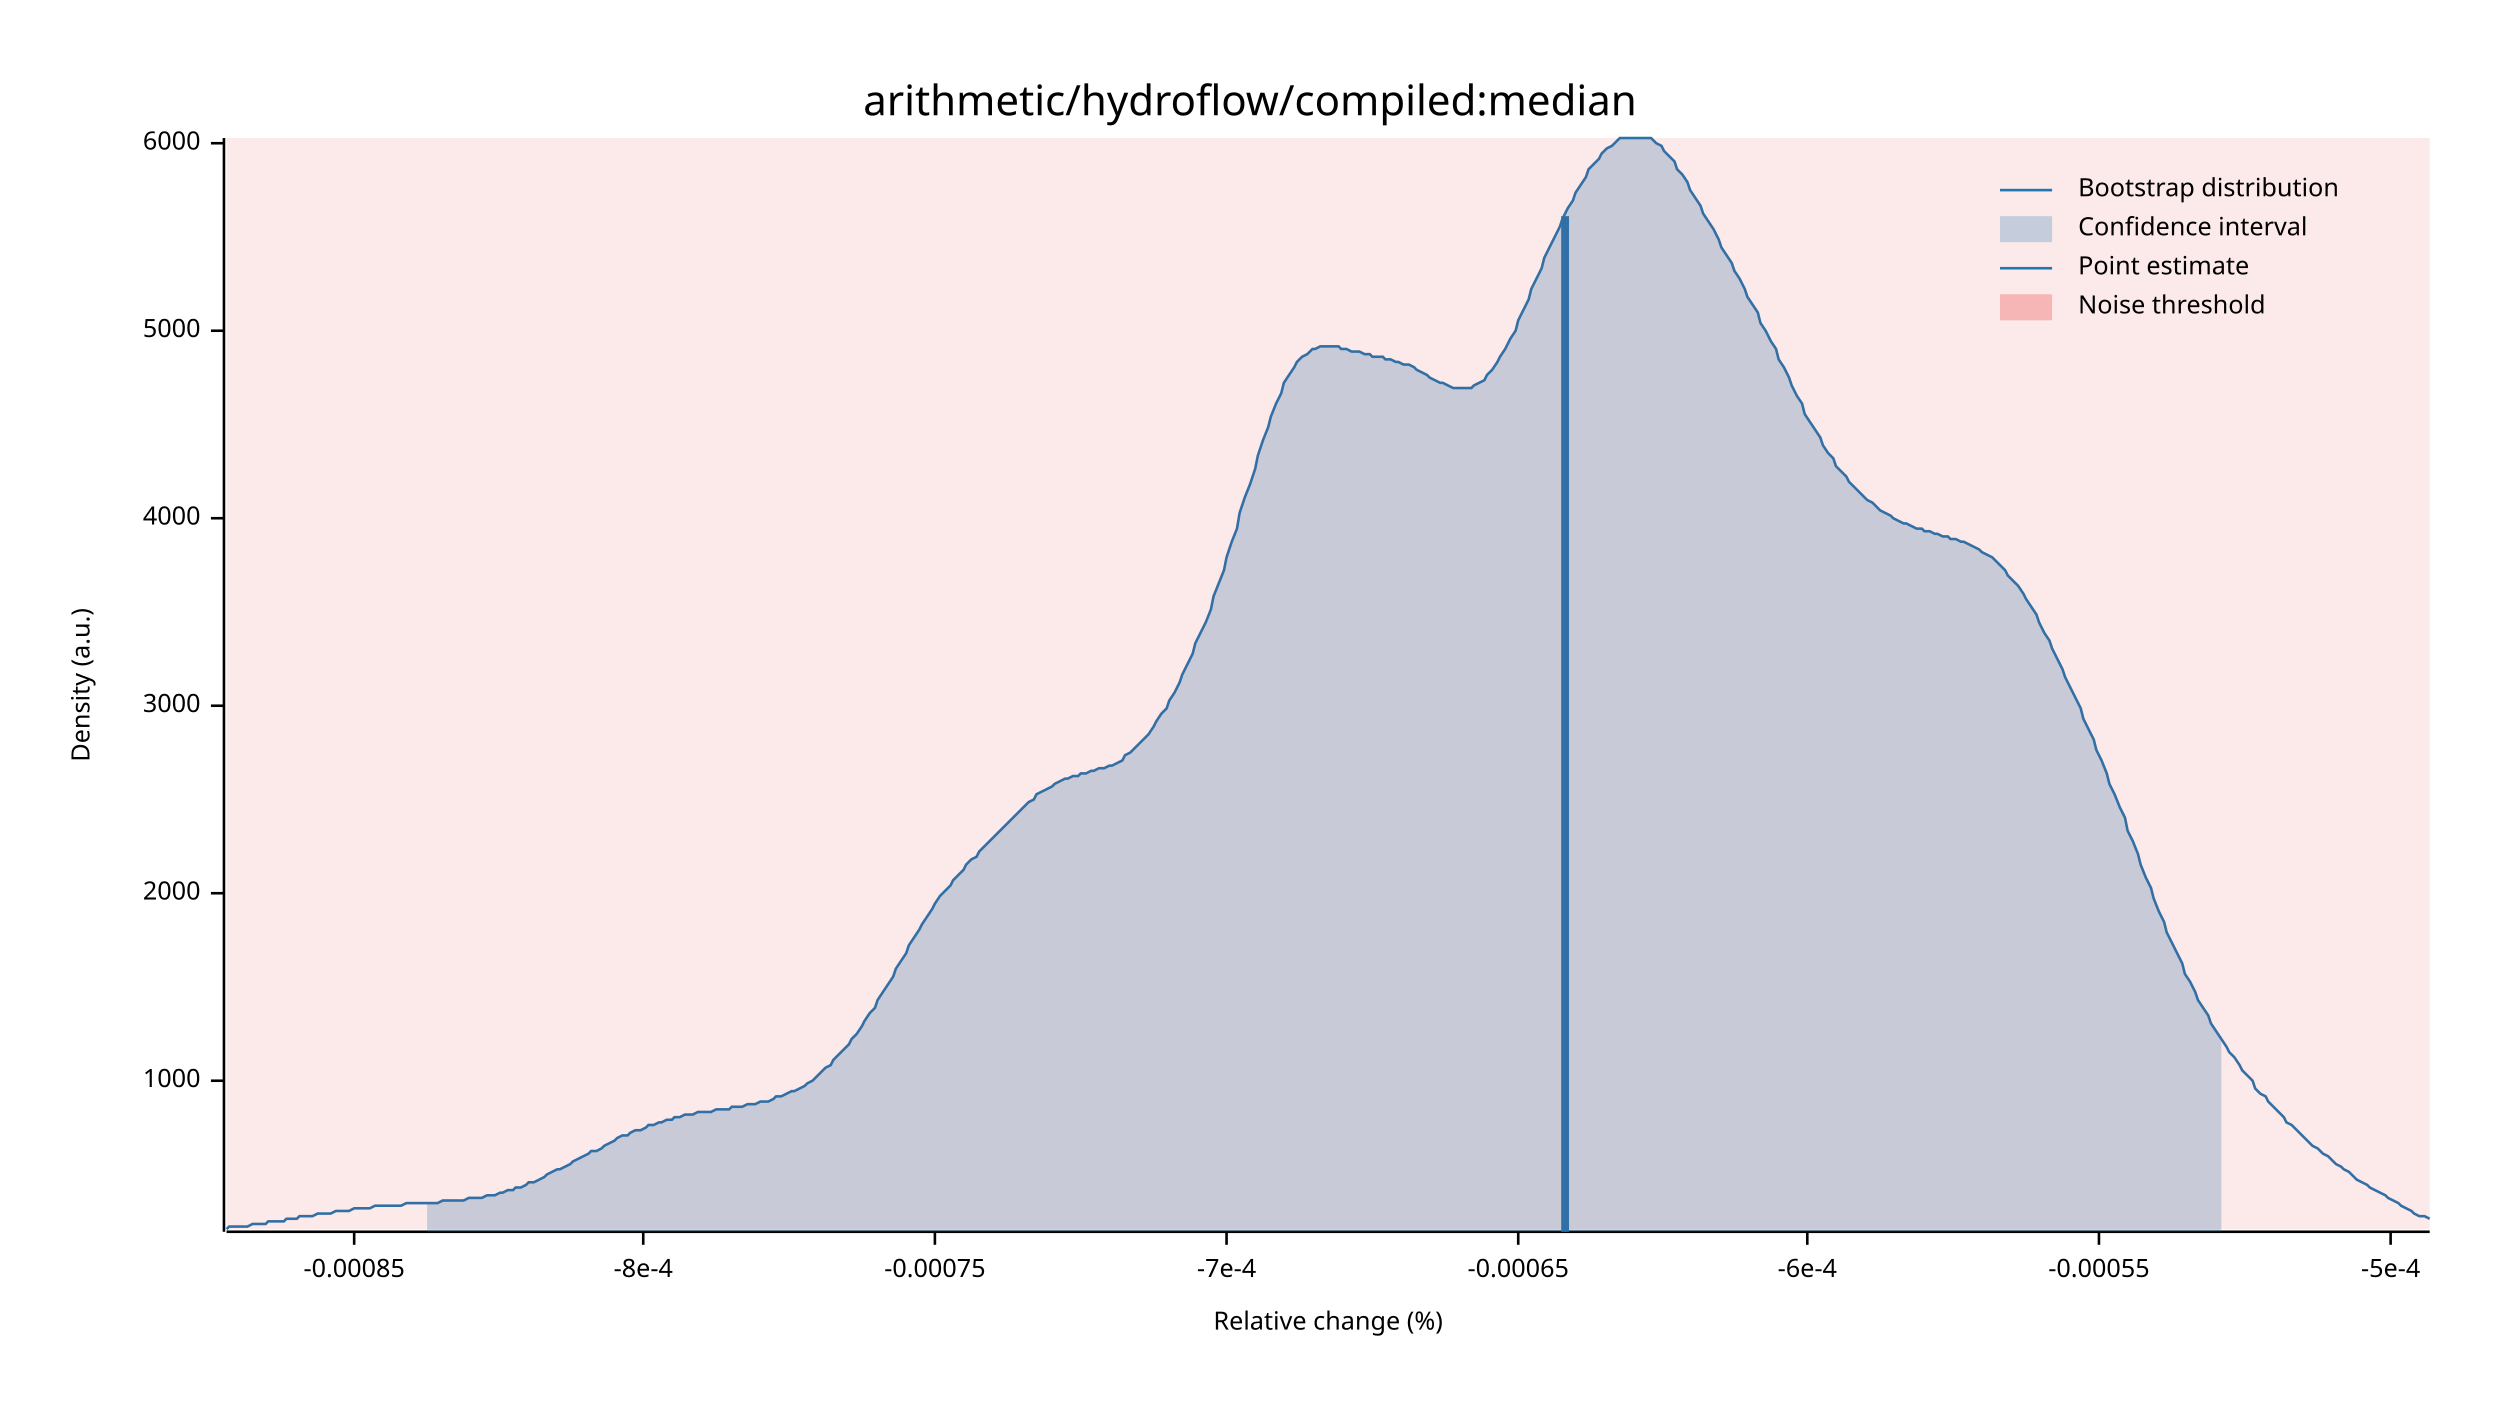
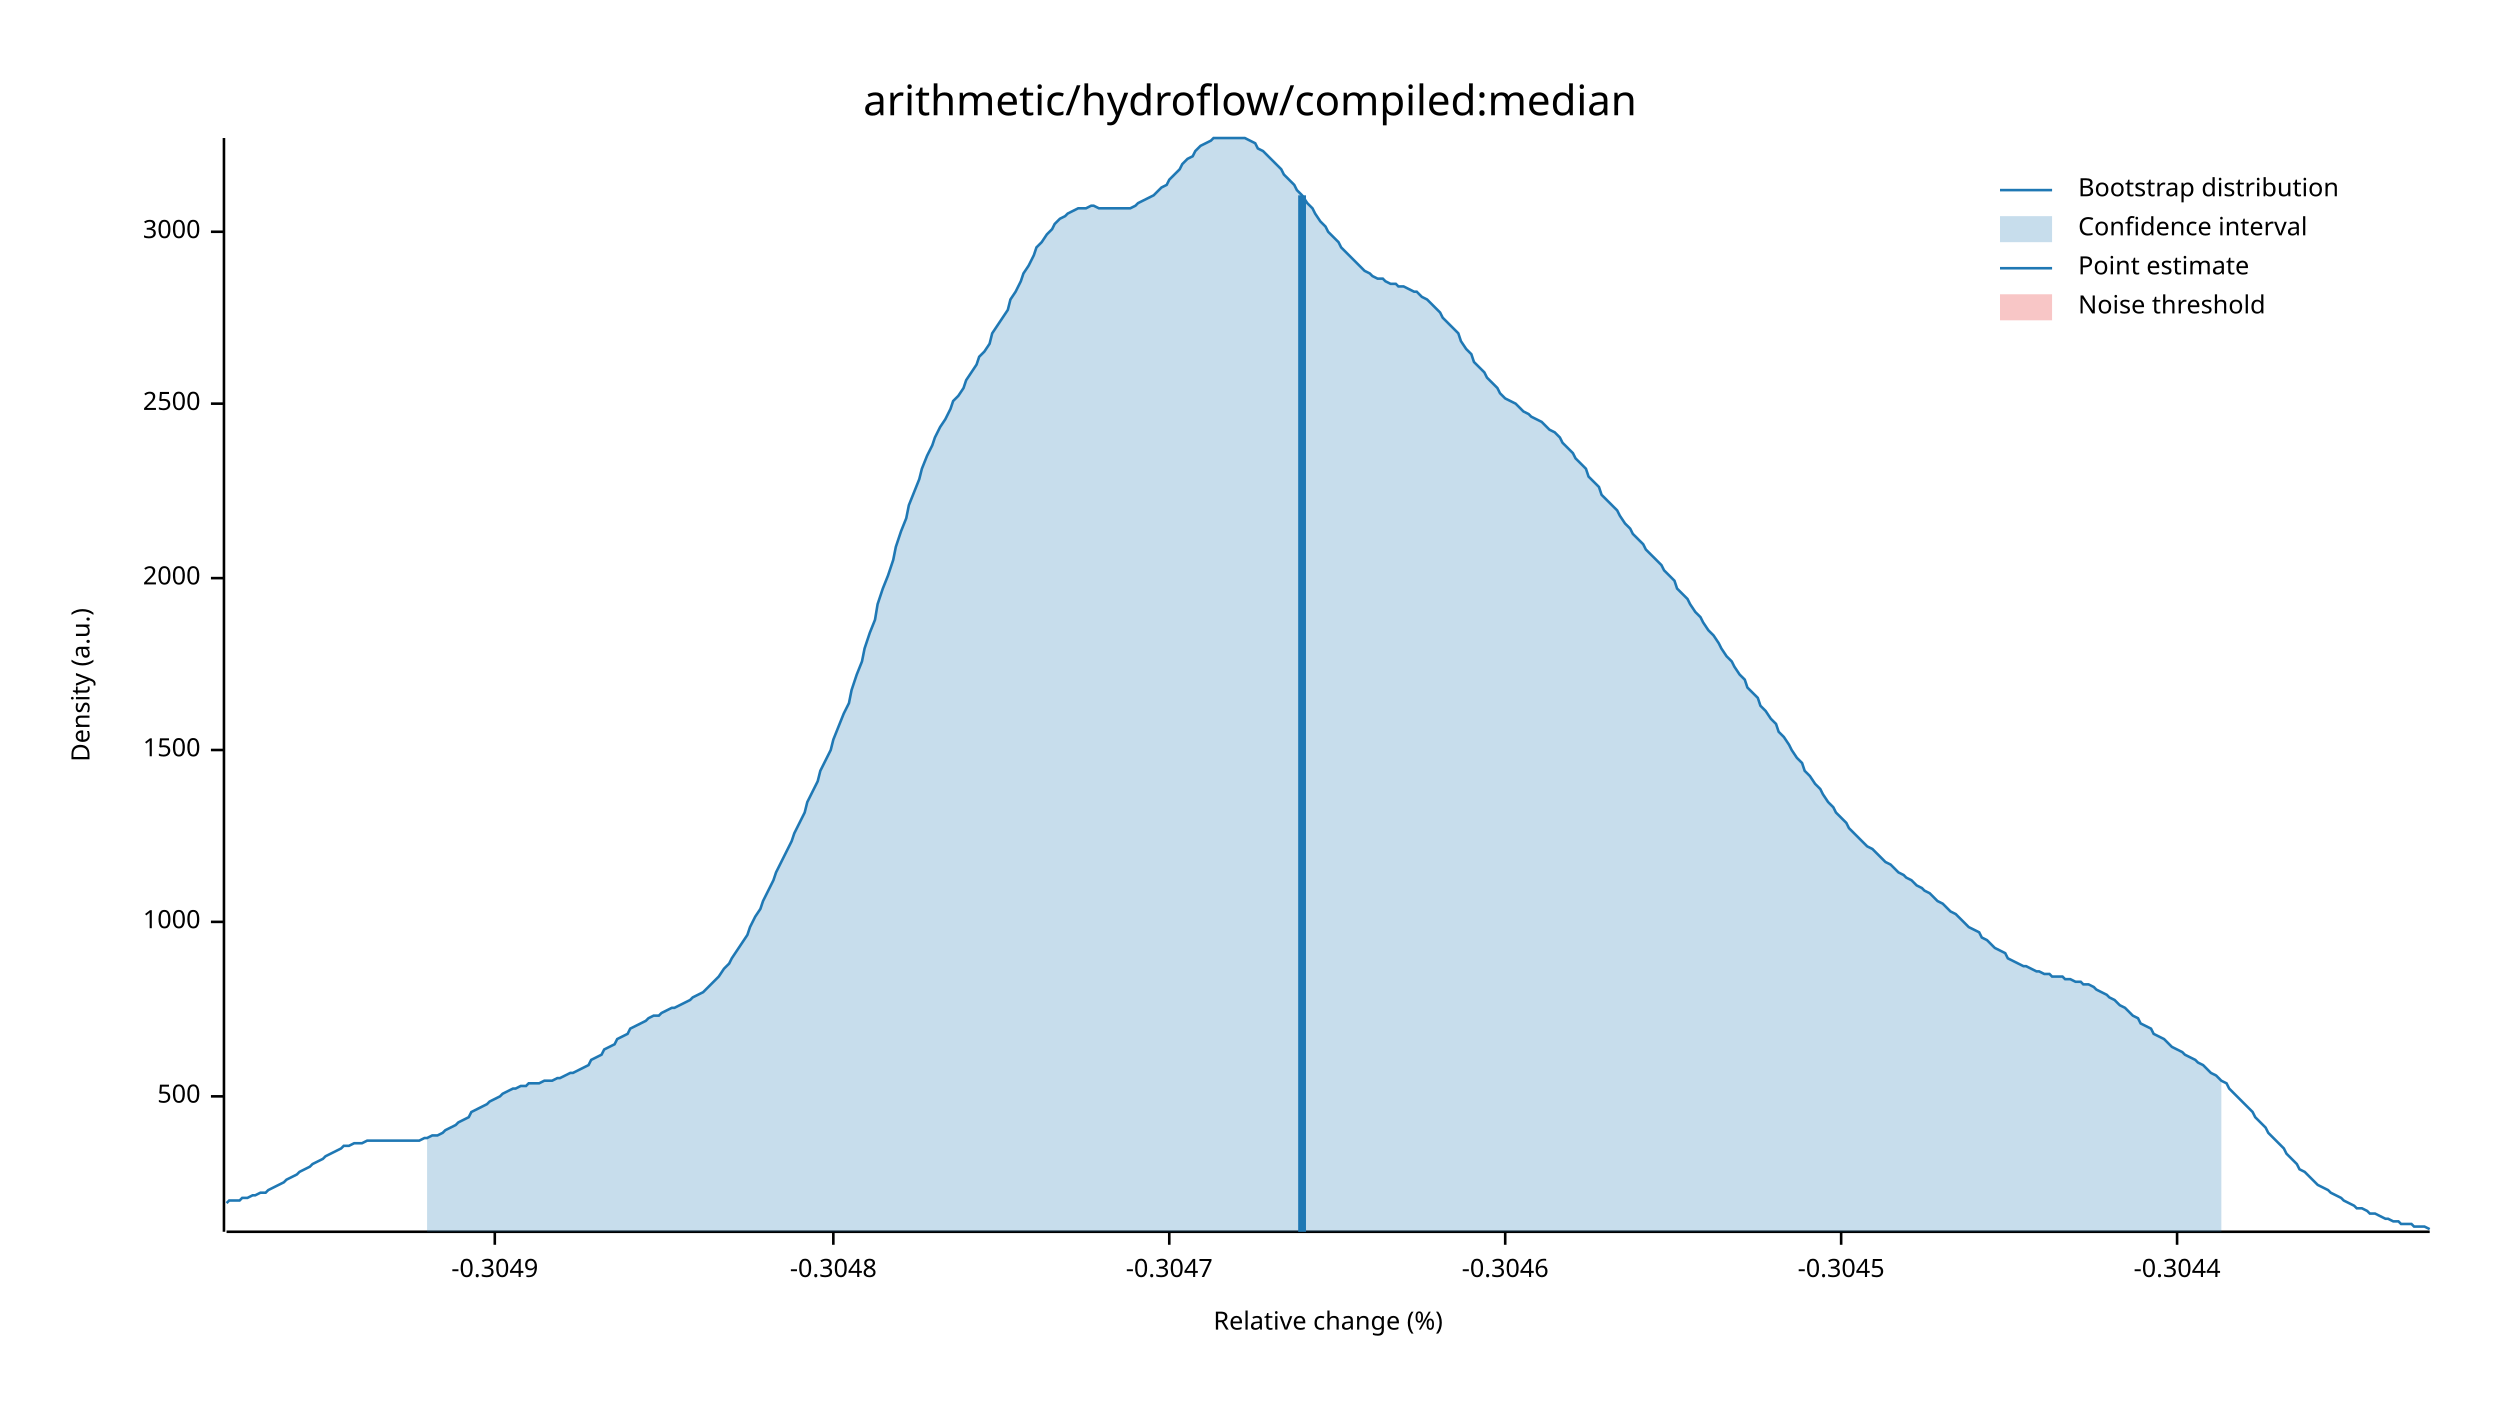
<svg xmlns="http://www.w3.org/2000/svg" width="960" height="540" viewBox="0 0 960 540">
  <text x="480" y="32" dy="0.76em" text-anchor="middle" font-family="sans-serif" font-size="16.129" opacity="1" fill="#000000">
arithmetic/hydroflow/compiled:median
</text>
  <text x="27" y="263" dy="0.76em" text-anchor="middle" font-family="sans-serif" font-size="9.677" opacity="1" fill="#000000" transform="rotate(270, 27, 263)">
Density (a.u.)
</text>
  <text x="510" y="513" dy="-0.5ex" text-anchor="middle" font-family="sans-serif" font-size="9.677" opacity="1" fill="#000000">
Relative change (%)
</text>
  <polyline fill="none" opacity="1" stroke="#000000" stroke-width="1" points="86,53 86,473 " />
-   <text x="77" y="415" dy="0.5ex" text-anchor="end" font-family="sans-serif" font-size="9.677" opacity="1" fill="#000000">
+   <text x="77" y="421" dy="0.5ex" text-anchor="end" font-family="sans-serif" font-size="9.677" opacity="1" fill="#000000">
+ 500
+ </text>
+   <polyline fill="none" opacity="1" stroke="#000000" stroke-width="1" points="81,421 86,421 " />
+   <text x="77" y="354" dy="0.5ex" text-anchor="end" font-family="sans-serif" font-size="9.677" opacity="1" fill="#000000">
1000
</text>
-   <polyline fill="none" opacity="1" stroke="#000000" stroke-width="1" points="81,415 86,415 " />
-   <text x="77" y="343" dy="0.5ex" text-anchor="end" font-family="sans-serif" font-size="9.677" opacity="1" fill="#000000">
+   <polyline fill="none" opacity="1" stroke="#000000" stroke-width="1" points="81,354 86,354 " />
+   <text x="77" y="288" dy="0.5ex" text-anchor="end" font-family="sans-serif" font-size="9.677" opacity="1" fill="#000000">
+ 1500
+ </text>
+   <polyline fill="none" opacity="1" stroke="#000000" stroke-width="1" points="81,288 86,288 " />
+   <text x="77" y="222" dy="0.5ex" text-anchor="end" font-family="sans-serif" font-size="9.677" opacity="1" fill="#000000">
2000
</text>
-   <polyline fill="none" opacity="1" stroke="#000000" stroke-width="1" points="81,343 86,343 " />
-   <text x="77" y="271" dy="0.5ex" text-anchor="end" font-family="sans-serif" font-size="9.677" opacity="1" fill="#000000">
+   <polyline fill="none" opacity="1" stroke="#000000" stroke-width="1" points="81,222 86,222 " />
+   <text x="77" y="155" dy="0.5ex" text-anchor="end" font-family="sans-serif" font-size="9.677" opacity="1" fill="#000000">
+ 2500
+ </text>
+   <polyline fill="none" opacity="1" stroke="#000000" stroke-width="1" points="81,155 86,155 " />
+   <text x="77" y="89" dy="0.5ex" text-anchor="end" font-family="sans-serif" font-size="9.677" opacity="1" fill="#000000">
3000
</text>
-   <polyline fill="none" opacity="1" stroke="#000000" stroke-width="1" points="81,271 86,271 " />
-   <text x="77" y="199" dy="0.5ex" text-anchor="end" font-family="sans-serif" font-size="9.677" opacity="1" fill="#000000">
- 4000
+   <polyline fill="none" opacity="1" stroke="#000000" stroke-width="1" points="81,89 86,89 " />
+   <polyline fill="none" opacity="1" stroke="#000000" stroke-width="1" points="87,473 933,473 " />
+   <text x="190" y="483" dy="0.76em" text-anchor="middle" font-family="sans-serif" font-size="9.677" opacity="1" fill="#000000">
+ -0.3049
</text>
-   <polyline fill="none" opacity="1" stroke="#000000" stroke-width="1" points="81,199 86,199 " />
-   <text x="77" y="127" dy="0.5ex" text-anchor="end" font-family="sans-serif" font-size="9.677" opacity="1" fill="#000000">
- 5000
+   <polyline fill="none" opacity="1" stroke="#000000" stroke-width="1" points="190,473 190,478 " />
+   <text x="320" y="483" dy="0.76em" text-anchor="middle" font-family="sans-serif" font-size="9.677" opacity="1" fill="#000000">
+ -0.3048
</text>
-   <polyline fill="none" opacity="1" stroke="#000000" stroke-width="1" points="81,127 86,127 " />
-   <text x="77" y="55" dy="0.5ex" text-anchor="end" font-family="sans-serif" font-size="9.677" opacity="1" fill="#000000">
- 6000
+   <polyline fill="none" opacity="1" stroke="#000000" stroke-width="1" points="320,473 320,478 " />
+   <text x="449" y="483" dy="0.76em" text-anchor="middle" font-family="sans-serif" font-size="9.677" opacity="1" fill="#000000">
+ -0.3047
</text>
-   <polyline fill="none" opacity="1" stroke="#000000" stroke-width="1" points="81,55 86,55 " />
-   <polyline fill="none" opacity="1" stroke="#000000" stroke-width="1" points="87,473 933,473 " />
-   <text x="136" y="483" dy="0.76em" text-anchor="middle" font-family="sans-serif" font-size="9.677" opacity="1" fill="#000000">
- -0.00085
+   <polyline fill="none" opacity="1" stroke="#000000" stroke-width="1" points="449,473 449,478 " />
+   <text x="578" y="483" dy="0.76em" text-anchor="middle" font-family="sans-serif" font-size="9.677" opacity="1" fill="#000000">
+ -0.3046
</text>
-   <polyline fill="none" opacity="1" stroke="#000000" stroke-width="1" points="136,473 136,478 " />
-   <text x="247" y="483" dy="0.76em" text-anchor="middle" font-family="sans-serif" font-size="9.677" opacity="1" fill="#000000">
- -8e-4
+   <polyline fill="none" opacity="1" stroke="#000000" stroke-width="1" points="578,473 578,478 " />
+   <text x="707" y="483" dy="0.76em" text-anchor="middle" font-family="sans-serif" font-size="9.677" opacity="1" fill="#000000">
+ -0.3045
</text>
-   <polyline fill="none" opacity="1" stroke="#000000" stroke-width="1" points="247,473 247,478 " />
-   <text x="359" y="483" dy="0.76em" text-anchor="middle" font-family="sans-serif" font-size="9.677" opacity="1" fill="#000000">
- -0.00075
+   <polyline fill="none" opacity="1" stroke="#000000" stroke-width="1" points="707,473 707,478 " />
+   <text x="836" y="483" dy="0.76em" text-anchor="middle" font-family="sans-serif" font-size="9.677" opacity="1" fill="#000000">
+ -0.3044
</text>
-   <polyline fill="none" opacity="1" stroke="#000000" stroke-width="1" points="359,473 359,478 " />
-   <text x="471" y="483" dy="0.76em" text-anchor="middle" font-family="sans-serif" font-size="9.677" opacity="1" fill="#000000">
- -7e-4
- </text>
-   <polyline fill="none" opacity="1" stroke="#000000" stroke-width="1" points="471,473 471,478 " />
-   <text x="583" y="483" dy="0.76em" text-anchor="middle" font-family="sans-serif" font-size="9.677" opacity="1" fill="#000000">
- -0.00065
- </text>
-   <polyline fill="none" opacity="1" stroke="#000000" stroke-width="1" points="583,473 583,478 " />
-   <text x="694" y="483" dy="0.76em" text-anchor="middle" font-family="sans-serif" font-size="9.677" opacity="1" fill="#000000">
- -6e-4
- </text>
-   <polyline fill="none" opacity="1" stroke="#000000" stroke-width="1" points="694,473 694,478 " />
-   <text x="806" y="483" dy="0.76em" text-anchor="middle" font-family="sans-serif" font-size="9.677" opacity="1" fill="#000000">
- -0.00055
- </text>
-   <polyline fill="none" opacity="1" stroke="#000000" stroke-width="1" points="806,473 806,478 " />
-   <text x="918" y="483" dy="0.76em" text-anchor="middle" font-family="sans-serif" font-size="9.677" opacity="1" fill="#000000">
- -5e-4
- </text>
-   <polyline fill="none" opacity="1" stroke="#000000" stroke-width="1" points="918,473 918,478 " />
-   <polyline fill="none" opacity="1" stroke="#1F78B4" stroke-width="1" points="87,472 88,471 90,471 92,471 93,471 95,471 97,470 98,470 100,470 102,470 103,469 105,469 107,469 109,469 110,468 112,468 114,468 115,467 117,467 119,467 120,467 122,466 124,466 125,466 127,466 129,465 131,465 132,465 134,465 136,464 137,464 139,464 141,464 142,464 144,463 146,463 148,463 149,463 151,463 153,463 154,463 156,462 158,462 159,462 161,462 163,462 164,462 166,462 168,462 170,461 171,461 173,461 175,461 176,461 178,461 180,460 181,460 183,460 185,460 187,459 188,459 190,459 192,458 193,458 195,457 197,457 198,456 200,456 202,455 203,454 205,454 207,453 209,452 210,451 212,450 214,449 215,449 217,448 219,447 220,446 222,445 224,444 226,443 227,442 229,442 231,441 232,440 234,439 236,438 237,437 239,436 241,436 242,435 244,434 246,434 248,433 249,432 251,432 253,431 254,431 256,430 258,430 259,429 261,429 263,428 265,428 266,428 268,427 270,427 271,427 273,427 275,426 276,426 278,426 280,426 281,425 283,425 285,425 287,424 288,424 290,424 292,423 293,423 295,423 297,422 298,421 300,421 302,420 304,419 305,419 307,418 309,417 310,416 312,415 314,413 315,412 317,410 319,409 320,407 322,405 324,403 326,401 327,399 329,397 331,394 332,392 334,389 336,387 337,384 339,381 341,378 343,375 344,372 346,369 348,366 349,363 351,360 353,357 354,355 356,352 358,349 359,347 361,344 363,342 365,340 366,338 368,336 370,334 371,332 373,330 375,329 376,327 378,325 380,323 381,322 383,320 385,318 387,316 388,315 390,313 392,311 393,310 395,308 397,307 398,305 400,304 402,303 404,302 405,301 407,300 409,299 410,299 412,298 414,298 415,297 417,297 419,296 420,296 422,295 424,295 426,294 427,294 429,293 431,292 432,290 434,289 436,287 437,286 439,284 441,282 443,279 444,277 446,274 448,272 449,269 451,266 453,262 454,259 456,255 458,251 459,247 461,243 463,239 465,234 466,229 468,224 470,219 471,214 473,208 475,203 476,197 478,191 480,186 482,180 483,175 485,169 487,164 488,160 490,155 492,151 493,147 495,144 497,141 498,139 500,137 502,136 504,134 505,134 507,133 509,133 510,133 512,133 514,133 515,134 517,134 519,135 521,135 522,135 524,136 526,136 527,137 529,137 531,137 532,138 534,138 536,139 537,139 539,140 541,140 543,141 544,142 546,143 548,144 549,145 551,146 553,147 554,147 556,148 558,149 560,149 561,149 563,149 565,149 566,148 568,147 570,146 571,144 573,142 575,139 576,137 578,134 580,130 582,127 583,123 585,119 587,115 588,111 590,107 592,103 593,99 595,95 597,91 599,87 600,84 602,80 604,77 605,74 607,71 609,68 610,65 612,63 614,61 615,59 617,57 619,56 621,54 622,53 624,53 626,53 627,53 629,53 631,53 632,53 634,53 636,55 638,56 639,58 641,60 643,62 644,65 646,67 648,70 649,73 651,76 653,79 654,82 656,85 658,88 660,92 661,95 663,98 665,101 666,104 668,107 670,111 671,114 673,117 675,120 676,124 678,127 680,131 682,134 683,138 685,141 687,145 688,148 690,152 692,155 693,159 695,162 697,165 699,168 700,171 702,174 704,176 705,179 707,181 709,183 710,185 712,187 714,189 715,190 717,192 719,193 721,195 722,196 724,197 726,198 727,199 729,200 731,201 732,201 734,202 736,203 738,203 739,204 741,204 743,205 744,205 746,206 748,206 749,207 751,207 753,208 754,208 756,209 758,210 760,211 761,212 763,213 765,214 766,215 768,217 770,219 771,221 773,223 775,225 777,228 778,230 780,233 782,236 783,239 785,243 787,246 788,249 790,253 792,257 793,260 795,264 797,268 799,272 800,276 802,280 804,284 805,288 807,292 809,297 810,301 812,305 814,310 816,314 817,319 819,323 821,328 822,332 824,337 826,341 827,345 829,350 831,354 832,358 834,362 836,366 838,370 839,374 841,377 843,381 844,384 846,387 848,390 849,393 851,396 853,399 855,402 856,404 858,406 860,409 861,411 863,413 865,415 866,418 868,420 870,421 871,423 873,425 875,427 877,429 878,431 880,432 882,434 883,435 885,437 887,439 888,440 890,441 892,443 894,444 895,445 897,447 899,448 900,449 902,450 904,452 905,453 907,454 909,455 910,456 912,457 914,458 916,459 917,460 919,461 921,462 922,463 924,464 926,465 927,466 929,467 931,467 933,468 " />
-   <polygon opacity="0.25" fill="#1F78B4" points="164,462 166,462 168,462 170,461 171,461 173,461 175,461 176,461 178,461 180,460 181,460 183,460 185,460 187,459 188,459 190,459 192,458 193,458 195,457 197,457 198,456 200,456 202,455 203,454 205,454 207,453 209,452 210,451 212,450 214,449 215,449 217,448 219,447 220,446 222,445 224,444 226,443 227,442 229,442 231,441 232,440 234,439 236,438 237,437 239,436 241,436 242,435 244,434 246,434 248,433 249,432 251,432 253,431 254,431 256,430 258,430 259,429 261,429 263,428 265,428 266,428 268,427 270,427 271,427 273,427 275,426 276,426 278,426 280,426 281,425 283,425 285,425 287,424 288,424 290,424 292,423 293,423 295,423 297,422 298,421 300,421 302,420 304,419 305,419 307,418 309,417 310,416 312,415 314,413 315,412 317,410 319,409 320,407 322,405 324,403 326,401 327,399 329,397 331,394 332,392 334,389 336,387 337,384 339,381 341,378 343,375 344,372 346,369 348,366 349,363 351,360 353,357 354,355 356,352 358,349 359,347 361,344 363,342 365,340 366,338 368,336 370,334 371,332 373,330 375,329 376,327 378,325 380,323 381,322 383,320 385,318 387,316 388,315 390,313 392,311 393,310 395,308 397,307 398,305 400,304 402,303 404,302 405,301 407,300 409,299 410,299 412,298 414,298 415,297 417,297 419,296 420,296 422,295 424,295 426,294 427,294 429,293 431,292 432,290 434,289 436,287 437,286 439,284 441,282 443,279 444,277 446,274 448,272 449,269 451,266 453,262 454,259 456,255 458,251 459,247 461,243 463,239 465,234 466,229 468,224 470,219 471,214 473,208 475,203 476,197 478,191 480,186 482,180 483,175 485,169 487,164 488,160 490,155 492,151 493,147 495,144 497,141 498,139 500,137 502,136 504,134 505,134 507,133 509,133 510,133 512,133 514,133 515,134 517,134 519,135 521,135 522,135 524,136 526,136 527,137 529,137 531,137 532,138 534,138 536,139 537,139 539,140 541,140 543,141 544,142 546,143 548,144 549,145 551,146 553,147 554,147 556,148 558,149 560,149 561,149 563,149 565,149 566,148 568,147 570,146 571,144 573,142 575,139 576,137 578,134 580,130 582,127 583,123 585,119 587,115 588,111 590,107 592,103 593,99 595,95 597,91 599,87 600,84 602,80 604,77 605,74 607,71 609,68 610,65 612,63 614,61 615,59 617,57 619,56 621,54 622,53 624,53 626,53 627,53 629,53 631,53 632,53 634,53 636,55 638,56 639,58 641,60 643,62 644,65 646,67 648,70 649,73 651,76 653,79 654,82 656,85 658,88 660,92 661,95 663,98 665,101 666,104 668,107 670,111 671,114 673,117 675,120 676,124 678,127 680,131 682,134 683,138 685,141 687,145 688,148 690,152 692,155 693,159 695,162 697,165 699,168 700,171 702,174 704,176 705,179 707,181 709,183 710,185 712,187 714,189 715,190 717,192 719,193 721,195 722,196 724,197 726,198 727,199 729,200 731,201 732,201 734,202 736,203 738,203 739,204 741,204 743,205 744,205 746,206 748,206 749,207 751,207 753,208 754,208 756,209 758,210 760,211 761,212 763,213 765,214 766,215 768,217 770,219 771,221 773,223 775,225 777,228 778,230 780,233 782,236 783,239 785,243 787,246 788,249 790,253 792,257 793,260 795,264 797,268 799,272 800,276 802,280 804,284 805,288 807,292 809,297 810,301 812,305 814,310 816,314 817,319 819,323 821,328 822,332 824,337 826,341 827,345 829,350 831,354 832,358 834,362 836,366 838,370 839,374 841,377 843,381 844,384 846,387 848,390 849,393 851,396 853,399 853,473 164,473 " />
-   <polyline fill="none" opacity="1" stroke="#1F78B4" stroke-width="3" points="601,473 601,83 " />
-   <rect x="87" y="53" width="846" height="419" opacity="0.1" fill="#E31A1C" stroke="none" />
+   <polyline fill="none" opacity="1" stroke="#000000" stroke-width="1" points="836,473 836,478 " />
+   <polyline fill="none" opacity="1" stroke="#1F78B4" stroke-width="1" points="87,462 88,461 90,461 92,461 93,460 95,460 97,459 98,459 100,458 102,458 103,457 105,456 107,455 109,454 110,453 112,452 114,451 115,450 117,449 119,448 120,447 122,446 124,445 125,444 127,443 129,442 131,441 132,440 134,440 136,439 137,439 139,439 141,438 142,438 144,438 146,438 148,438 149,438 151,438 153,438 154,438 156,438 158,438 159,438 161,438 163,437 164,437 166,436 168,436 170,435 171,434 173,433 175,432 176,431 178,430 180,429 181,427 183,426 185,425 187,424 188,423 190,422 192,421 193,420 195,419 197,418 198,418 200,417 202,417 203,416 205,416 207,416 209,415 210,415 212,415 214,414 215,414 217,413 219,412 220,412 222,411 224,410 226,409 227,407 229,406 231,405 232,403 234,402 236,401 237,399 239,398 241,397 242,395 244,394 246,393 248,392 249,391 251,390 253,390 254,389 256,388 258,387 259,387 261,386 263,385 265,384 266,383 268,382 270,381 271,380 273,378 275,376 276,375 278,372 280,370 281,368 283,365 285,362 287,359 288,356 290,352 292,349 293,346 295,342 297,338 298,335 300,331 302,327 304,323 305,320 307,316 309,312 310,308 312,304 314,300 315,296 317,292 319,288 320,284 322,279 324,274 326,270 327,265 329,259 331,254 332,249 334,243 336,238 337,232 339,226 341,221 343,215 344,210 346,204 348,199 349,194 351,189 353,184 354,180 356,175 358,171 359,168 361,164 363,161 365,157 366,154 368,152 370,149 371,146 373,143 375,140 376,137 378,135 380,132 381,128 383,125 385,122 387,119 388,115 390,112 392,108 393,105 395,102 397,98 398,95 400,93 402,90 404,88 405,86 407,84 409,83 410,82 412,81 414,80 415,80 417,80 419,79 420,79 422,80 424,80 426,80 427,80 429,80 431,80 432,80 434,80 436,79 437,78 439,77 441,76 443,75 444,74 446,72 448,71 449,69 451,67 453,65 454,63 456,61 458,60 459,58 461,56 463,55 465,54 466,53 468,53 470,53 471,53 473,53 475,53 476,53 478,53 480,54 482,55 483,57 485,58 487,60 488,61 490,63 492,65 493,67 495,69 497,71 498,73 500,75 502,78 504,80 505,82 507,85 509,87 510,89 512,91 514,93 515,95 517,97 519,99 521,101 522,102 524,104 526,105 527,106 529,107 531,107 532,108 534,109 536,109 537,110 539,110 541,111 543,112 544,112 546,114 548,115 549,116 551,118 553,120 554,122 556,124 558,126 560,128 561,131 563,134 565,136 566,139 568,141 570,143 571,145 573,147 575,149 576,151 578,153 580,154 582,155 583,156 585,158 587,159 588,160 590,161 592,162 593,163 595,165 597,166 599,168 600,170 602,172 604,174 605,176 607,178 609,180 610,183 612,185 614,187 615,190 617,192 619,194 621,196 622,198 624,201 626,203 627,205 629,207 631,209 632,211 634,213 636,215 638,217 639,219 641,221 643,223 644,226 646,228 648,230 649,232 651,235 653,237 654,239 656,242 658,244 660,247 661,249 663,252 665,254 666,256 668,259 670,261 671,264 673,266 675,268 676,271 678,273 680,276 682,278 683,281 685,283 687,286 688,288 690,291 692,293 693,296 695,298 697,301 699,303 700,305 702,308 704,310 705,312 707,314 709,316 710,318 712,320 714,322 715,323 717,325 719,326 721,328 722,329 724,331 726,332 727,333 729,335 731,336 732,337 734,338 736,340 738,341 739,342 741,343 743,345 744,346 746,347 748,349 749,350 751,351 753,353 754,354 756,356 758,357 760,358 761,360 763,361 765,363 766,364 768,365 770,366 771,368 773,369 775,370 777,371 778,371 780,372 782,373 783,373 785,374 787,374 788,375 790,375 792,375 793,376 795,376 797,377 799,377 800,378 802,378 804,379 805,380 807,381 809,382 810,383 812,384 814,386 816,387 817,388 819,390 821,391 822,393 824,394 826,395 827,397 829,398 831,399 832,400 834,402 836,403 838,404 839,405 841,406 843,407 844,408 846,409 848,411 849,412 851,413 853,415 855,416 856,418 858,420 860,422 861,423 863,425 865,427 866,429 868,431 870,433 871,435 873,437 875,439 877,441 878,443 880,445 882,447 883,449 885,450 887,452 888,453 890,455 892,456 894,457 895,458 897,459 899,460 900,461 902,462 904,463 905,464 907,464 909,465 910,466 912,466 914,467 916,468 917,468 919,469 921,469 922,470 924,470 926,470 927,471 929,471 931,471 933,472 " />
+   <polygon opacity="0.25" fill="#1F78B4" points="164,437 166,436 168,436 170,435 171,434 173,433 175,432 176,431 178,430 180,429 181,427 183,426 185,425 187,424 188,423 190,422 192,421 193,420 195,419 197,418 198,418 200,417 202,417 203,416 205,416 207,416 209,415 210,415 212,415 214,414 215,414 217,413 219,412 220,412 222,411 224,410 226,409 227,407 229,406 231,405 232,403 234,402 236,401 237,399 239,398 241,397 242,395 244,394 246,393 248,392 249,391 251,390 253,390 254,389 256,388 258,387 259,387 261,386 263,385 265,384 266,383 268,382 270,381 271,380 273,378 275,376 276,375 278,372 280,370 281,368 283,365 285,362 287,359 288,356 290,352 292,349 293,346 295,342 297,338 298,335 300,331 302,327 304,323 305,320 307,316 309,312 310,308 312,304 314,300 315,296 317,292 319,288 320,284 322,279 324,274 326,270 327,265 329,259 331,254 332,249 334,243 336,238 337,232 339,226 341,221 343,215 344,210 346,204 348,199 349,194 351,189 353,184 354,180 356,175 358,171 359,168 361,164 363,161 365,157 366,154 368,152 370,149 371,146 373,143 375,140 376,137 378,135 380,132 381,128 383,125 385,122 387,119 388,115 390,112 392,108 393,105 395,102 397,98 398,95 400,93 402,90 404,88 405,86 407,84 409,83 410,82 412,81 414,80 415,80 417,80 419,79 420,79 422,80 424,80 426,80 427,80 429,80 431,80 432,80 434,80 436,79 437,78 439,77 441,76 443,75 444,74 446,72 448,71 449,69 451,67 453,65 454,63 456,61 458,60 459,58 461,56 463,55 465,54 466,53 468,53 470,53 471,53 473,53 475,53 476,53 478,53 480,54 482,55 483,57 485,58 487,60 488,61 490,63 492,65 493,67 495,69 497,71 498,73 500,75 502,78 504,80 505,82 507,85 509,87 510,89 512,91 514,93 515,95 517,97 519,99 521,101 522,102 524,104 526,105 527,106 529,107 531,107 532,108 534,109 536,109 537,110 539,110 541,111 543,112 544,112 546,114 548,115 549,116 551,118 553,120 554,122 556,124 558,126 560,128 561,131 563,134 565,136 566,139 568,141 570,143 571,145 573,147 575,149 576,151 578,153 580,154 582,155 583,156 585,158 587,159 588,160 590,161 592,162 593,163 595,165 597,166 599,168 600,170 602,172 604,174 605,176 607,178 609,180 610,183 612,185 614,187 615,190 617,192 619,194 621,196 622,198 624,201 626,203 627,205 629,207 631,209 632,211 634,213 636,215 638,217 639,219 641,221 643,223 644,226 646,228 648,230 649,232 651,235 653,237 654,239 656,242 658,244 660,247 661,249 663,252 665,254 666,256 668,259 670,261 671,264 673,266 675,268 676,271 678,273 680,276 682,278 683,281 685,283 687,286 688,288 690,291 692,293 693,296 695,298 697,301 699,303 700,305 702,308 704,310 705,312 707,314 709,316 710,318 712,320 714,322 715,323 717,325 719,326 721,328 722,329 724,331 726,332 727,333 729,335 731,336 732,337 734,338 736,340 738,341 739,342 741,343 743,345 744,346 746,347 748,349 749,350 751,351 753,353 754,354 756,356 758,357 760,358 761,360 763,361 765,363 766,364 768,365 770,366 771,368 773,369 775,370 777,371 778,371 780,372 782,373 783,373 785,374 787,374 788,375 790,375 792,375 793,376 795,376 797,377 799,377 800,378 802,378 804,379 805,380 807,381 809,382 810,383 812,384 814,386 816,387 817,388 819,390 821,391 822,393 824,394 826,395 827,397 829,398 831,399 832,400 834,402 836,403 838,404 839,405 841,406 843,407 844,408 846,409 848,411 849,412 851,413 853,415 853,473 164,473 " />
+   <polyline fill="none" opacity="1" stroke="#1F78B4" stroke-width="3" points="500,473 500,75 " />
+   <rect x="510" y="53" width="0" height="419" opacity="0.1" fill="#E31A1C" stroke="none" />
  <text x="798" y="68" dy="0.76em" text-anchor="start" font-family="sans-serif" font-size="9.677" opacity="1" fill="#000000">
Bootstrap distribution
</text>
  <text x="798" y="83" dy="0.76em" text-anchor="start" font-family="sans-serif" font-size="9.677" opacity="1" fill="#000000">
Confidence interval
</text>
  <text x="798" y="98" dy="0.76em" text-anchor="start" font-family="sans-serif" font-size="9.677" opacity="1" fill="#000000">
Point estimate
</text>
  <text x="798" y="113" dy="0.76em" text-anchor="start" font-family="sans-serif" font-size="9.677" opacity="1" fill="#000000">
Noise threshold
</text>
  <polyline fill="none" opacity="1" stroke="#1F78B4" stroke-width="1" points="768,73 788,73 " />
  <rect x="768" y="83" width="20" height="10" opacity="0.25" fill="#1F78B4" stroke="none" />
  <polyline fill="none" opacity="1" stroke="#1F78B4" stroke-width="1" points="768,103 788,103 " />
  <rect x="768" y="113" width="20" height="10" opacity="0.25" fill="#E31A1C" stroke="none" />
</svg>
